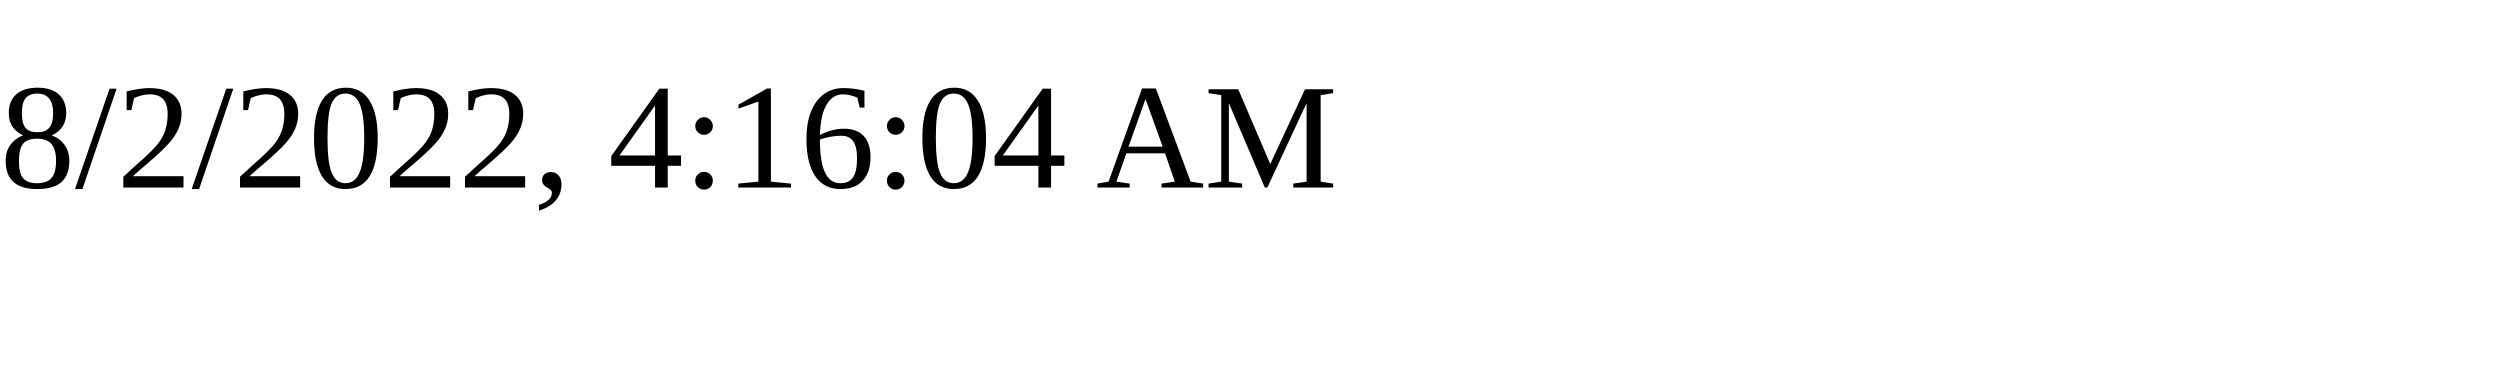
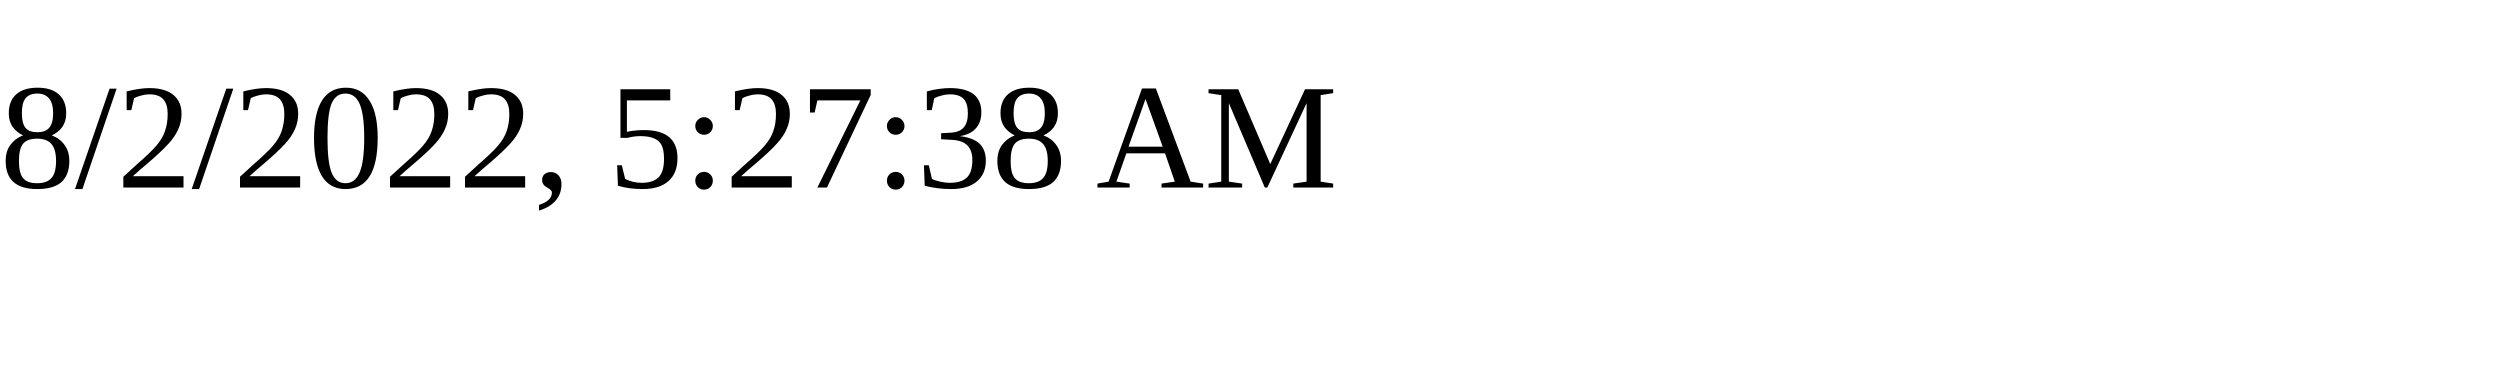
<svg xmlns="http://www.w3.org/2000/svg" height="30" width="200">
-   <text x="0" y="15">8/2/2022, 4:16:04 AM</text>
+   <text x="0" y="15">8/2/2022, 5:27:38 AM</text>
</svg>
